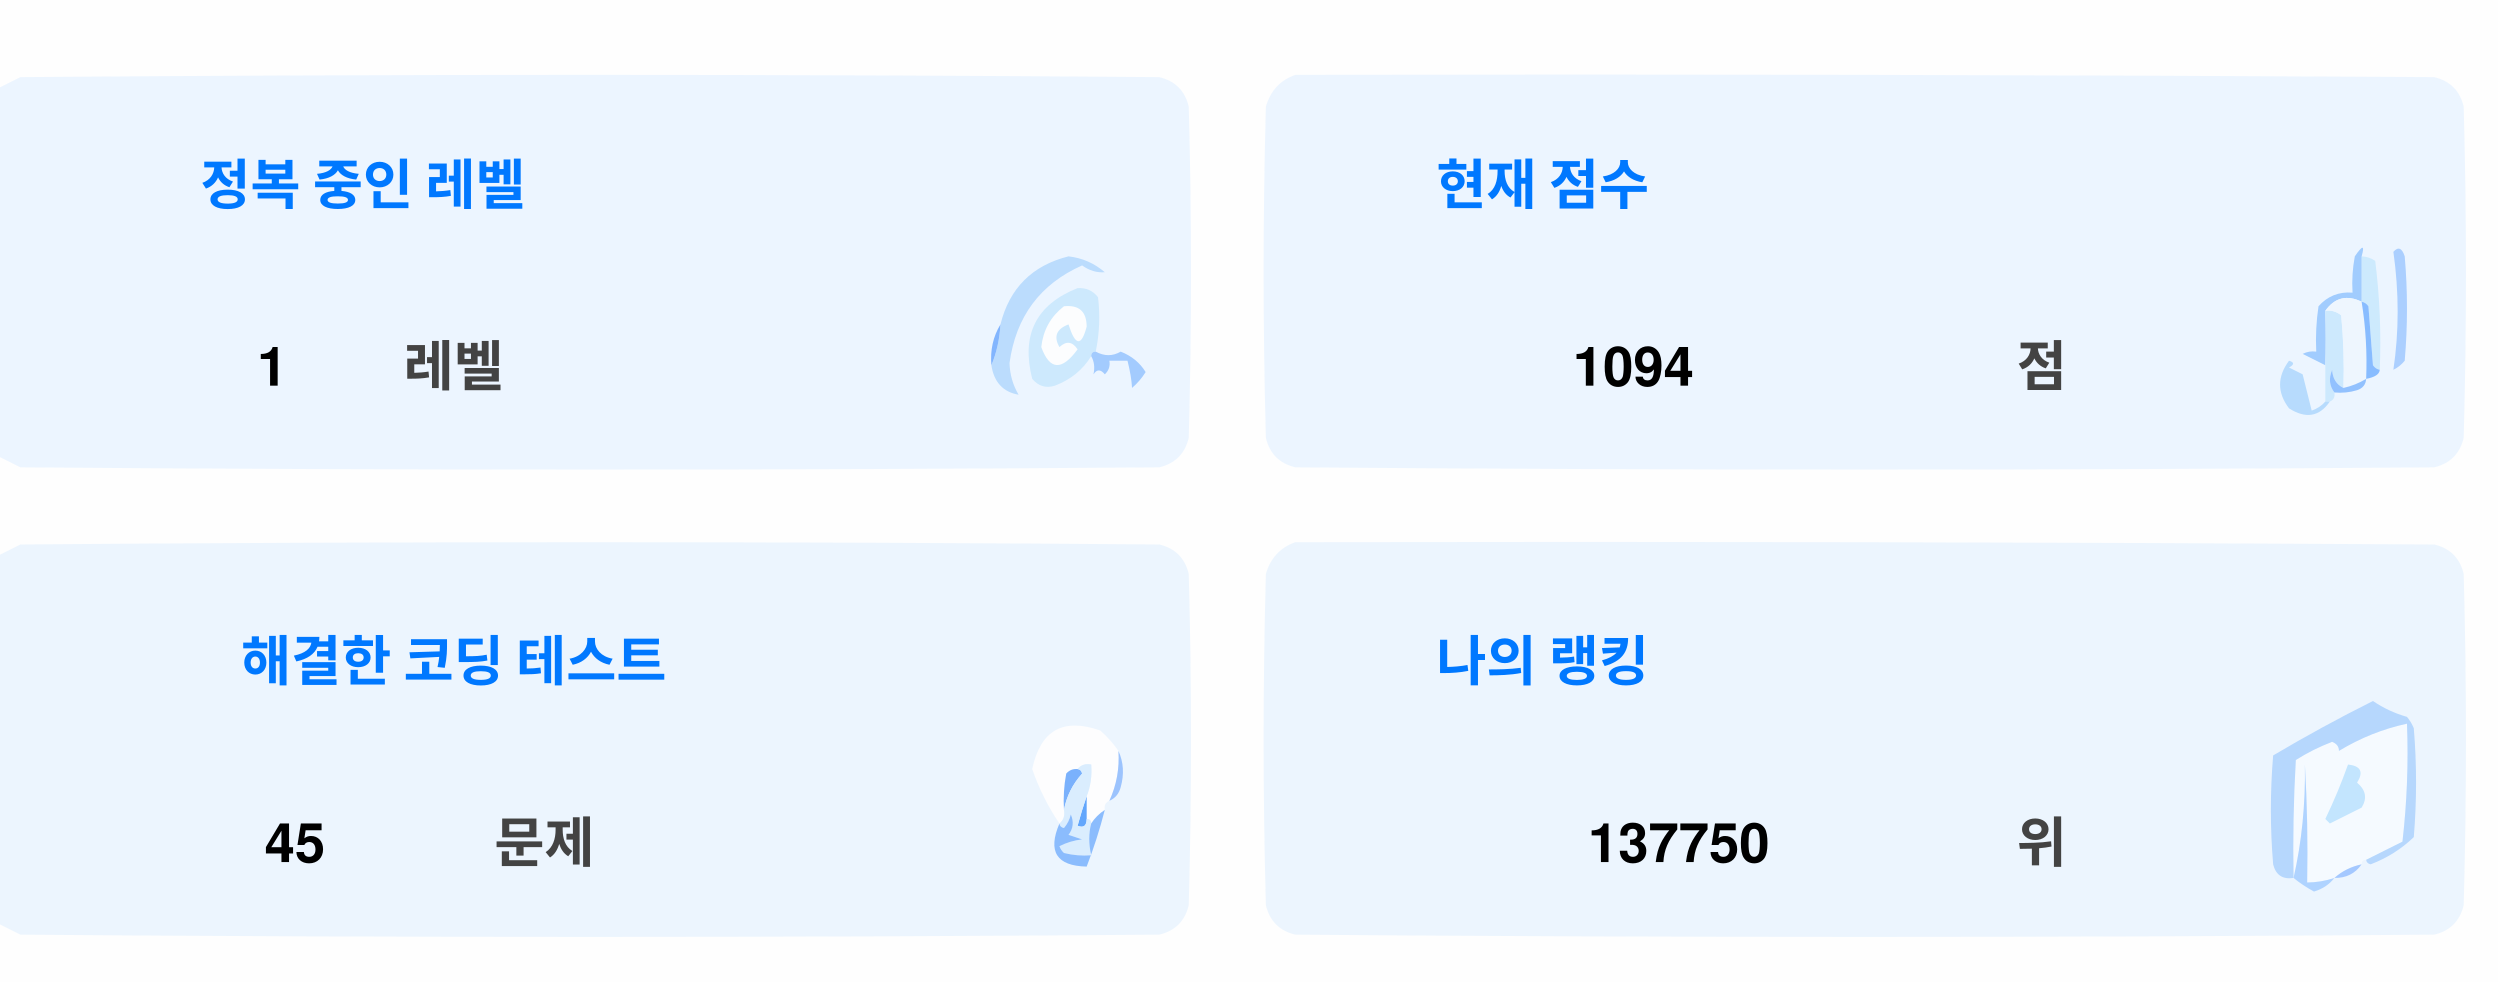
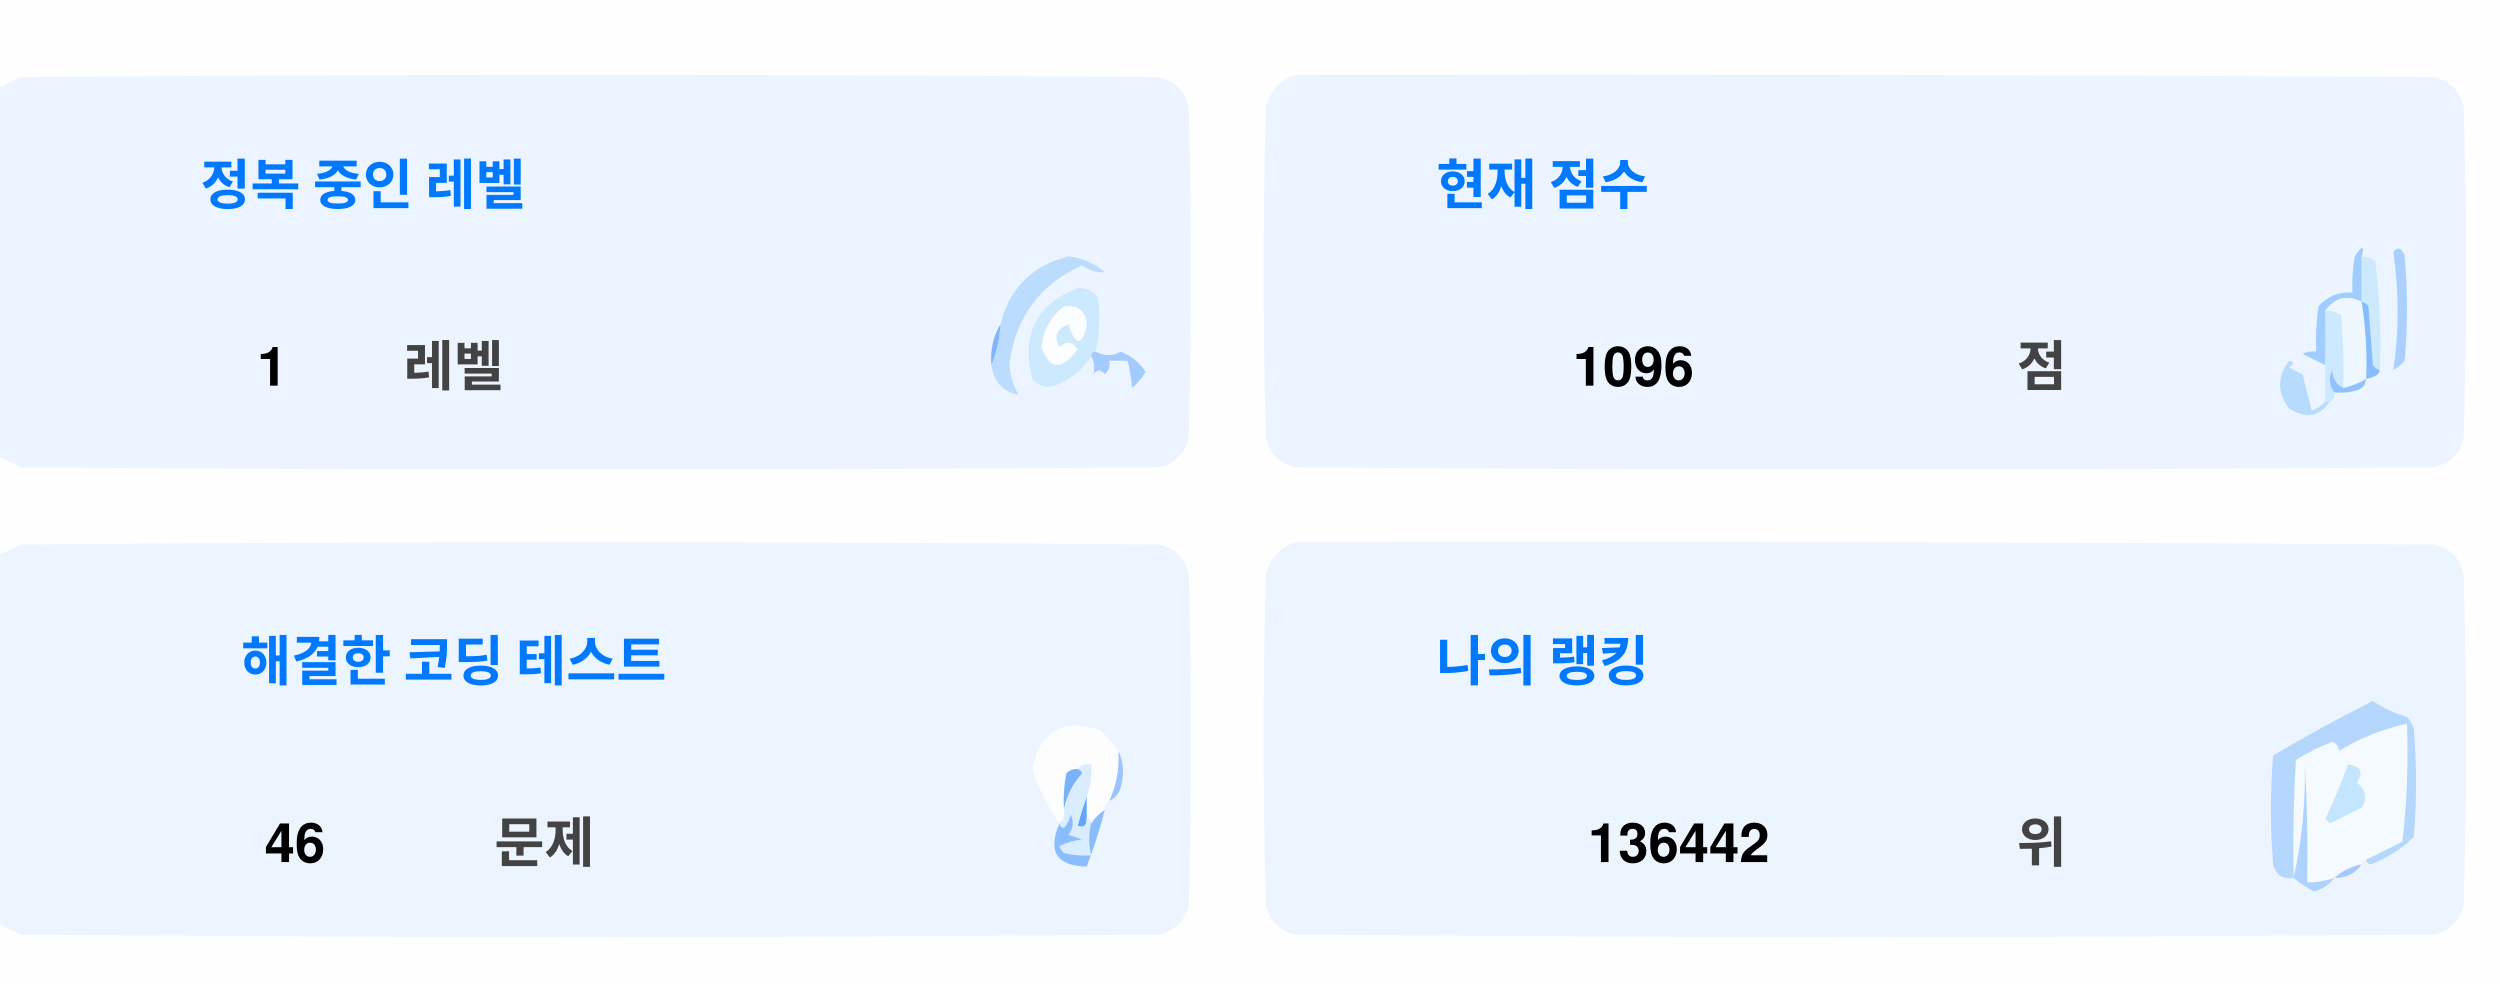
<svg xmlns="http://www.w3.org/2000/svg" version="1.1" width="551px" height="217px" style="shape-rendering:geometricPrecision; text-rendering:geometricPrecision; image-rendering:optimizeQuality; fill-rule:evenodd; clip-rule:evenodd">
  <style>.title {fill: #434343;font-size: 1rem;line-height: 1.5rem;font-weight: bold;font-family: -apple-system, BlinkMacSystemFont, Segoe UI, Helvetica, Arial, sans-serif, Apple Color Emoji, Segoe UI Emoji;}.desc {fill: #434343;font-size: 2.5rem;font-weight: bold;line-height: 1.5rem;font-family: -apple-system, BlinkMacSystemFont, Segoe UI, Helvetica, Arial, sans-serif, Apple Color Emoji, Segoe UI Emoji;}.desc-2 {fill: #434343;font-size: 1rem;font-weight: bold;line-height: 1.5rem;font-family: -apple-system, BlinkMacSystemFont, Segoe UI, Helvetica, Arial, sans-serif, Apple Color Emoji, Segoe UI Emoji;}.text, .desc {animation: twinkling 4s ease-in-out infinite;}@keyframes twinkling {40% { opacity: 1; }50% { opacity: 0.5; }60% { opacity: 1; }70% { opacity: 0.5; }80% { opacity: 1; }}</style>
  <g>
    <path style="opacity:1" fill="#fefefe" d="M -0.5,-0.5 C 183.167,-0.5 366.833,-0.5 550.5,-0.5C 550.5,71.833 550.5,144.167 550.5,216.5C 366.833,216.5 183.167,216.5 -0.5,216.5C -0.5,212.167 -0.5,207.833 -0.5,203.5C 1.14,204.32 2.807,205.153 4.5,206C 88.167,206.667 171.833,206.667 255.5,206C 259,205.167 261.167,203 262,199.5C 262.667,175.167 262.667,150.833 262,126.5C 261.167,123 259,120.833 255.5,120C 171.833,119.333 88.167,119.333 4.5,120C 2.807,120.847 1.14,121.68 -0.5,122.5C -0.5,115.167 -0.5,107.833 -0.5,100.5C 1.14,101.32 2.807,102.153 4.5,103C 88.167,103.667 171.833,103.667 255.5,103C 259,102.167 261.167,100 262,96.5C 262.667,72.167 262.667,47.833 262,23.5C 261.167,20 259,17.833 255.5,17C 171.833,16.333 88.167,16.333 4.5,17C 2.807,17.847 1.14,18.68 -0.5,19.5C -0.5,12.833 -0.5,6.167 -0.5,-0.5 Z" />
  </g>
  <g>
    <path style="opacity:1" fill="#ecf5ff" d="M -0.5,100.5 C -0.5,73.5 -0.5,46.5 -0.5,19.5C 1.14,18.68 2.807,17.847 4.5,17C 88.167,16.333 171.833,16.333 255.5,17C 259,17.833 261.167,20 262,23.5C 262.667,47.833 262.667,72.167 262,96.5C 261.167,100 259,102.167 255.5,103C 171.833,103.667 88.167,103.667 4.5,103C 2.807,102.153 1.14,101.32 -0.5,100.5 Z" />
  </g>
  <g>
    <path style="opacity:1" fill="#ecf5ff" d="M 285.5,16.5 C 369.167,16.333 452.834,16.5 536.5,17C 540,17.833 542.167,20 543,23.5C 543.667,47.833 543.667,72.167 543,96.5C 542.167,100 540,102.167 536.5,103C 452.833,103.667 369.167,103.667 285.5,103C 282,102.167 279.833,100 279,96.5C 278.333,72.167 278.333,47.833 279,23.5C 280.018,19.985 282.185,17.652 285.5,16.5 Z" />
  </g>
  <g>
    <path style="opacity:1" fill="#cdeafd" d="M 520.5,56.5 C 521.583,56.539 522.583,56.873 523.5,57.5C 524.498,65.472 524.831,73.472 524.5,81.5C 523.883,81.389 523.383,81.056 523,80.5C 522.667,76.167 522.333,71.833 522,67.5C 521.617,66.944 521.117,66.611 520.5,66.5C 520.5,63.167 520.5,59.833 520.5,56.5 Z" />
  </g>
  <g>
    <path style="opacity:1" fill="#abcfff" d="M 527.5,55.5 C 528.566,54.308 529.399,54.641 530,56.5C 530.667,64.167 530.667,71.833 530,79.5C 529.311,80.357 528.478,81.023 527.5,81.5C 528.758,73.08 528.758,64.414 527.5,55.5 Z" />
  </g>
  <g>
    <path style="opacity:1" fill="#bbdcfd" d="M 218.5,80.5 C 219.657,77.727 220.324,74.727 220.5,71.5C 222.49,63.51 227.49,58.51 235.5,56.5C 238.528,56.847 241.194,58.014 243.5,60C 241.744,60.141 240.078,59.641 238.5,58.5C 229.247,62.607 223.914,69.773 222.5,80C 222.565,82.526 223.232,84.859 224.5,87C 221.07,86.397 219.07,84.231 218.5,80.5 Z" />
  </g>
  <g>
    <path style="opacity:1" fill="#cde9fd" d="M 241.5,77.5 C 240.833,77.5 240.5,77.833 240.5,78.5C 238.628,81.529 235.961,83.695 232.5,85C 230.536,85.624 228.869,85.124 227.5,83.5C 225.021,73.791 228.354,67.124 237.5,63.5C 239.374,63.39 240.874,64.056 242,65.5C 242.497,69.524 242.331,73.524 241.5,77.5 Z" />
  </g>
  <g>
    <path style="opacity:1" fill="#fcfdfe" d="M 234.5,67.5 C 237.826,67.162 239.493,68.662 239.5,72C 238.334,76.434 237,76.267 235.5,71.5C 232.832,72.515 232.166,74.182 233.5,76.5C 235.017,75.089 236.351,75.256 237.5,77C 234.006,81.771 231.34,81.605 229.5,76.5C 229.904,72.771 231.571,69.771 234.5,67.5 Z" />
  </g>
  <g>
    <path style="opacity:1" fill="#a1ccfe" d="M 520.5,56.5 C 520.5,59.833 520.5,63.167 520.5,66.5C 517.238,64.922 514.572,65.589 512.5,68.5C 512.617,72.81 512.617,76.81 512.5,80.5C 510.86,79.68 509.193,78.847 507.5,78C 508.448,77.517 509.448,77.35 510.5,77.5C 510.335,74.15 510.502,70.817 511,67.5C 512.995,65.253 515.495,64.253 518.5,64.5C 518.336,61.813 518.503,59.146 519,56.5C 520.731,53.969 521.231,53.969 520.5,56.5 Z" />
  </g>
  <g>
    <path style="opacity:1" fill="#cde9fd" d="M 512.5,68.5 C 513.822,68.33 514.989,68.663 516,69.5C 516.499,74.823 516.666,80.156 516.5,85.5C 514.955,84.77 514.122,83.437 514,81.5C 513.22,83.387 513.387,85.054 514.5,86.5C 514.672,87.492 514.338,88.158 513.5,88.5C 513.167,88.5 512.833,88.5 512.5,88.5C 512.5,85.833 512.5,83.167 512.5,80.5C 512.617,76.81 512.617,72.81 512.5,68.5 Z" />
  </g>
  <g>
    <path style="opacity:1" fill="#eef6fe" d="M 520.5,66.5 C 521.407,72.106 521.74,77.773 521.5,83.5C 519.95,84.441 518.284,85.108 516.5,85.5C 516.666,80.156 516.499,74.823 516,69.5C 514.989,68.663 513.822,68.33 512.5,68.5C 514.572,65.589 517.238,64.922 520.5,66.5 Z" />
  </g>
  <g>
    <path style="opacity:1" fill="#88bcff" d="M 520.5,66.5 C 521.117,66.611 521.617,66.944 522,67.5C 522.333,71.833 522.667,76.167 523,80.5C 523.383,81.056 523.883,81.389 524.5,81.5C 524.445,82.469 523.445,83.136 521.5,83.5C 521.74,77.773 521.407,72.106 520.5,66.5 Z" />
  </g>
  <g>
    <path style="opacity:1" fill="#82b5fe" d="M 220.5,71.5 C 220.324,74.727 219.657,77.727 218.5,80.5C 218.215,77.171 218.882,74.171 220.5,71.5 Z" />
  </g>
  <g>
    <path style="opacity:1" fill="#a3cbfe" d="M 240.5,78.5 C 240.5,77.833 240.833,77.5 241.5,77.5C 243.391,78.536 245.224,78.536 247,77.5C 249.391,78.429 251.225,79.929 252.5,82C 251.681,83.319 250.681,84.486 249.5,85.5C 249.409,83.777 249.075,81.777 248.5,79.5C 247.167,79.5 245.833,79.5 244.5,79.5C 244.719,80.675 244.386,81.675 243.5,82.5C 242.575,81.359 241.741,81.359 241,82.5C 241.331,80.981 241.164,79.648 240.5,78.5 Z" />
  </g>
  <g>
    <path style="opacity:1" fill="#b7dbfd" d="M 512.5,88.5 C 512.833,88.5 513.167,88.5 513.5,88.5C 511.199,91.857 508.199,92.357 504.5,90C 501.872,86.535 501.872,83.035 504.5,79.5C 505.696,79.846 505.696,80.346 504.5,81C 505.5,81.5 506.5,82 507.5,82.5C 508.167,85.167 508.833,87.833 509.5,90.5C 510.739,90.058 511.739,89.391 512.5,88.5 Z" />
  </g>
  <g>
    <path style="opacity:1" fill="#92c1fe" d="M 516.5,85.5 C 518.284,85.108 519.95,84.441 521.5,83.5C 521.423,84.75 520.756,85.583 519.5,86C 517.866,86.493 516.199,86.66 514.5,86.5C 513.387,85.054 513.22,83.387 514,81.5C 514.122,83.437 514.955,84.77 516.5,85.5 Z" />
  </g>
  <g>
    <path style="opacity:1" fill="#ecf5fe" d="M -0.5,203.5 C -0.5,176.5 -0.5,149.5 -0.5,122.5C 1.14,121.68 2.807,120.847 4.5,120C 88.167,119.333 171.833,119.333 255.5,120C 259,120.833 261.167,123 262,126.5C 262.667,150.833 262.667,175.167 262,199.5C 261.167,203 259,205.167 255.5,206C 171.833,206.667 88.167,206.667 4.5,206C 2.807,205.153 1.14,204.32 -0.5,203.5 Z" />
  </g>
  <g>
    <path style="opacity:1" fill="#ecf5fe" d="M 285.5,119.5 C 369.167,119.333 452.834,119.5 536.5,120C 540,120.833 542.167,123 543,126.5C 543.667,150.833 543.667,175.167 543,199.5C 542.167,203 540,205.167 536.5,206C 452.833,206.667 369.167,206.667 285.5,206C 282,205.167 279.833,203 279,199.5C 278.333,175.167 278.333,150.833 279,126.5C 280.018,122.985 282.185,120.652 285.5,119.5 Z" />
  </g>
  <g>
    <path style="opacity:1" fill="#fdfdfe" d="M 246.5,165.5 C 246.758,169.367 246.092,173.034 244.5,176.5C 243.662,176.842 243.328,177.508 243.5,178.5C 242.272,179.306 241.272,180.306 240.5,181.5C 240.5,180.833 240.167,180.5 239.5,180.5C 239.5,178.833 239.5,177.167 239.5,175.5C 240.369,173.283 240.702,170.95 240.5,168.5C 239.209,168.263 238.209,168.596 237.5,169.5C 236.504,169.414 235.671,169.748 235,170.5C 234.503,173.146 234.336,175.813 234.5,178.5C 234.737,179.791 234.404,180.791 233.5,181.5C 230.986,177.806 228.986,173.806 227.5,169.5C 229.309,160.957 234.309,158.124 242.5,161C 244.07,162.397 245.404,163.897 246.5,165.5 Z" />
  </g>
  <g>
    <path style="opacity:1" fill="#f5faff" d="M 521.5,189.5 C 520.833,189.5 520.5,189.833 520.5,190.5C 518.181,190.992 516.181,191.992 514.5,193.5C 512.565,194.15 510.565,194.483 508.5,194.5C 508.666,185.827 508.5,177.16 508,168.5C 508.141,177.227 507.308,185.56 505.5,193.5C 505.334,184.827 505.5,176.16 506,167.5C 508.527,165.903 511.194,164.57 514,163.5C 515.011,163.892 515.511,164.559 515.5,165.5C 520.21,162.641 525.21,160.641 530.5,159.5C 530.831,168.192 530.498,176.859 529.5,185.5C 526.807,186.847 524.14,188.18 521.5,189.5 Z" />
  </g>
  <g>
    <path style="opacity:1" fill="#b6d7fd" d="M 521.5,189.5 C 524.14,188.18 526.807,186.847 529.5,185.5C 530.498,176.859 530.831,168.192 530.5,159.5C 525.21,160.641 520.21,162.641 515.5,165.5C 515.511,164.559 515.011,163.892 514,163.5C 511.194,164.57 508.527,165.903 506,167.5C 505.5,176.16 505.334,184.827 505.5,193.5C 503.089,193.863 501.589,192.863 501,190.5C 500.333,182.5 500.333,174.5 501,166.5C 508.173,162.246 515.507,158.246 523,154.5C 525.304,156.068 527.804,157.235 530.5,158C 531.126,158.75 531.626,159.584 532,160.5C 532.667,168.5 532.667,176.5 532,184.5C 529.292,187.111 526.125,189.111 522.5,190.5C 521.893,190.376 521.56,190.043 521.5,189.5 Z" />
  </g>
  <g>
    <path style="opacity:1" fill="#c3e5fe" d="M 517.5,168.5 C 520.317,168.801 520.984,170.134 519.5,172.5C 521.439,174.122 521.772,175.956 520.5,178C 518.167,179.167 515.833,180.333 513.5,181.5C 513.167,181.167 512.833,180.833 512.5,180.5C 514.414,176.515 516.081,172.515 517.5,168.5 Z" />
  </g>
  <g>
    <path style="opacity:1" fill="#7ab1fc" d="M 237.5,169.5 C 238.043,169.56 238.376,169.893 238.5,170.5C 236.395,172.836 235.062,175.503 234.5,178.5C 234.336,175.813 234.503,173.146 235,170.5C 235.671,169.748 236.504,169.414 237.5,169.5 Z" />
  </g>
  <g>
    <path style="opacity:1" fill="#afd3ff" d="M 514.5,193.5 C 513.378,194.947 511.878,195.947 510,196.5C 508.348,195.601 506.848,194.601 505.5,193.5C 507.308,185.56 508.141,177.227 508,168.5C 508.5,177.16 508.666,185.827 508.5,194.5C 510.565,194.483 512.565,194.15 514.5,193.5 Z" />
  </g>
  <g>
    <path style="opacity:1" fill="#9cc3fd" d="M 246.5,165.5 C 247.634,167.966 247.801,170.633 247,173.5C 246.623,174.942 245.79,175.942 244.5,176.5C 246.092,173.034 246.758,169.367 246.5,165.5 Z" />
  </g>
  <g>
    <path style="opacity:1" fill="#62a6fc" d="M 239.5,175.5 C 239.5,177.167 239.5,178.833 239.5,180.5C 239.483,182.028 238.816,182.528 237.5,182C 238.117,179.723 238.784,177.556 239.5,175.5 Z" />
  </g>
  <g>
    <path style="opacity:1" fill="#daedfe" d="M 237.5,169.5 C 238.209,168.596 239.209,168.263 240.5,168.5C 240.702,170.95 240.369,173.283 239.5,175.5C 238.784,177.556 238.117,179.723 237.5,182C 238.816,182.528 239.483,182.028 239.5,180.5C 240.167,180.5 240.5,180.833 240.5,181.5C 239.918,183.669 239.918,186.002 240.5,188.5C 238.473,188.662 236.473,188.495 234.5,188C 234.043,187.586 233.709,187.086 233.5,186.5C 235.078,185.702 236.744,185.202 238.5,185C 237.5,184.667 236.5,184.333 235.5,184C 236.554,182.612 236.72,181.112 236,179.5C 235.751,180.624 235.251,181.624 234.5,182.5C 233.893,182.376 233.56,182.043 233.5,181.5C 234.404,180.791 234.737,179.791 234.5,178.5C 235.062,175.503 236.395,172.836 238.5,170.5C 238.376,169.893 238.043,169.56 237.5,169.5 Z" />
  </g>
  <g>
    <path style="opacity:1" fill="#8bbcfd" d="M 243.5,178.5 C 242.395,182.803 241.062,186.969 239.5,191C 232.857,190.847 230.857,187.68 233.5,181.5C 233.56,182.043 233.893,182.376 234.5,182.5C 235.251,181.624 235.751,180.624 236,179.5C 236.72,181.112 236.554,182.612 235.5,184C 236.5,184.333 237.5,184.667 238.5,185C 236.744,185.202 235.078,185.702 233.5,186.5C 233.709,187.086 234.043,187.586 234.5,188C 236.473,188.495 238.473,188.662 240.5,188.5C 239.918,186.002 239.918,183.669 240.5,181.5C 241.272,180.306 242.272,179.306 243.5,178.5 Z" />
  </g>
  <g>
    <path style="opacity:1" fill="#a4c8ff" d="M 520.5,190.5 C 519.089,192.539 517.089,193.539 514.5,193.5C 516.181,191.992 518.181,190.992 520.5,190.5 Z" />
  </g>
  <text text-anchor="middle" x="80" y="45" class="title" style="fill:#0078ff;" stroke="#none" stroke-width="1">정복 중인 레벨</text>
  <text text-anchor="middle" x="60" y="85" class="desc" style="fill:#000000;" stroke="#none" stroke-width="1">1</text>
  <text text-anchor="middle" x="100" y="85" class="desc-2" style="fill:#434343;" stroke="#none" stroke-width="1">레벨</text>
  <text text-anchor="middle" x="340" y="45" class="title" style="fill:#0078ff;" stroke="#none" stroke-width="1">현재 점수</text>
-   <text text-anchor="middle" x="360" y="85" class="desc" style="fill:#000000;" stroke="#none" stroke-width="1">1094</text>
+   <text text-anchor="middle" x="360" y="85" class="desc" style="fill:#000000;" stroke="#none" stroke-width="1">1096</text>
  <text text-anchor="middle" x="450" y="85" class="desc-2" style="fill:#434343;" stroke="#none" stroke-width="1">점</text>
  <text text-anchor="middle" x="100" y="150" class="title" style="fill:#0078ff;" stroke="#none" stroke-width="1">해결한 코딩 테스트</text>
-   <text text-anchor="middle" x="65" y="190" class="desc" style="fill:#000000;" stroke="#none" stroke-width="1">45</text>
+   <text text-anchor="middle" x="65" y="190" class="desc" style="fill:#000000;" stroke="#none" stroke-width="1">46</text>
  <text text-anchor="middle" x="120" y="190" class="desc-2" style="fill:#434343;" stroke="#none" stroke-width="1">문제</text>
  <text text-anchor="middle" x="340" y="150" class="title" style="fill:#0078ff;" stroke="#none" stroke-width="1">나의 랭킹</text>
-   <text text-anchor="middle" x="370" y="190" class="desc" style="fill:#000000;" stroke="#none" stroke-width="1">137750</text>
+   <text text-anchor="middle" x="370" y="190" class="desc" style="fill:#000000;" stroke="#none" stroke-width="1">136442</text>
  <text text-anchor="middle" x="450" y="190" class="desc-2" style="fill:#434343;" stroke="#none" stroke-width="1">위</text>
</svg>
